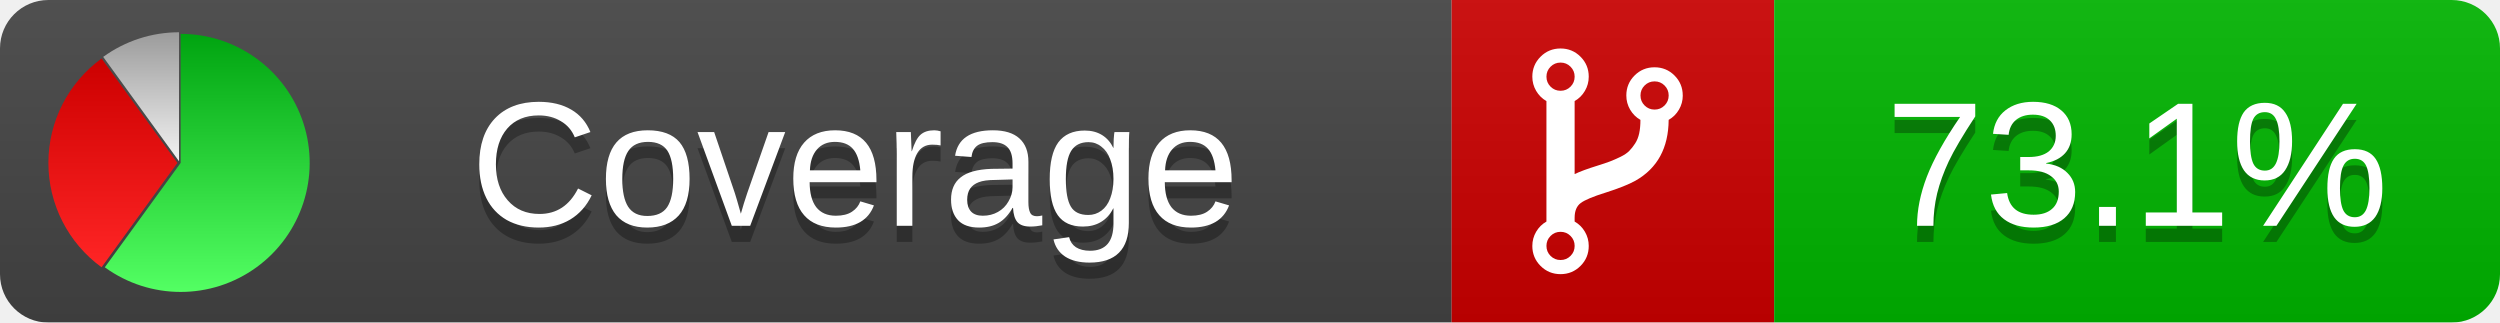
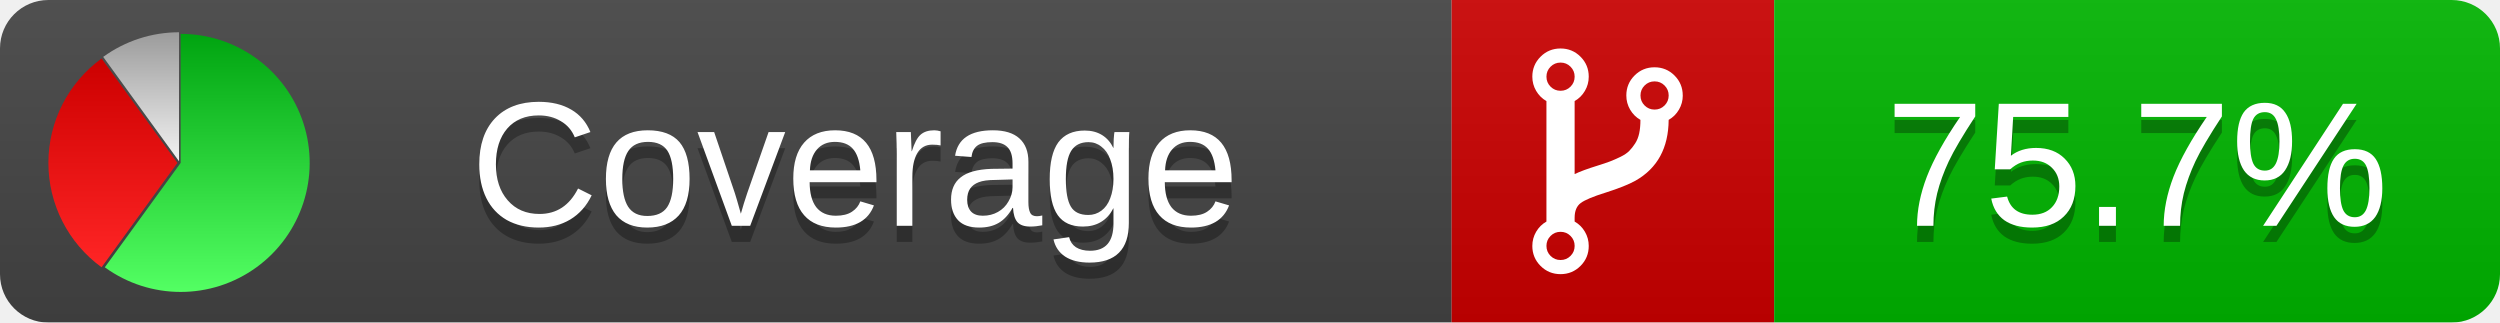
<svg xmlns="http://www.w3.org/2000/svg" xmlns:xlink="http://www.w3.org/1999/xlink" width="155" height="20">
  <style type="text/css">
          
            @keyframes fadeout {
              0 % { visibility: visible; opacity: 1; }
              40% { visibility: visible; opacity: 1; }
              50% { visibility: hidden; opacity: 0; }
              90% { visibility: hidden; opacity: 0; }
              100% { visibility: visible; opacity: 1; }
            }
            @keyframes fadein {
              0% { visibility: hidden; opacity: 0; }
              40% { visibility: hidden; opacity: 0; }
              50% { visibility: visible; opacity: 1; }
              90% { visibility: visible; opacity: 1; }
              100% { visibility: hidden; opacity: 0; }
            }
            .linecoverage {
                animation-duration: 10s;
                animation-name: fadeout;
                animation-iteration-count: infinite;
            }
            .branchcoverage {
                animation-duration: 10s;
                animation-name: fadein;
                animation-iteration-count: infinite;
            }
          
    </style>
  <defs>
    <linearGradient id="gradient" x2="0" y2="100%">
      <stop offset="0" stop-color="#bbb" stop-opacity=".1" />
      <stop offset="1" stop-opacity=".1" />
    </linearGradient>
    <linearGradient id="green" x2="0" y2="100%">
      <stop offset="0" stop-color="#00A410" />
      <stop offset="1" stop-color="#53FF63" />
    </linearGradient>
    <linearGradient id="red" x2="0" y2="100%">
      <stop offset="0" stop-color="#C00" />
      <stop offset="1" stop-color="#FF2525" />
    </linearGradient>
    <linearGradient id="gray" x2="0" y2="100%">
      <stop offset="0" stop-color="#9B9B9B" />
      <stop offset="1" stop-color="#F3F3F3" />
    </linearGradient>
    <mask id="mask">
      <rect width="155" height="20" rx="3" fill="#fff" />
    </mask>
    <g id="icon">
      <path style="fill:url(#green);" d="M205,202.5 l0,-200 a200,200 0 1,1 -117.558,361.803 z" />
      <path style="fill:url(#red);" d="M200,202.5 l-117.558,161.803 a200,200 0 0,1 0,-323.607 z" />
      <path style="fill:url(#gray);" d="M202.5,200 l-117.558,-161.803 a200,200 0 0,1 117.558,-38.196 z" />
    </g>
  </defs>
  <g mask="url(#mask)">
    <rect x="0" y="0" width="90" height="20" fill="#444" />
    <rect x="90" y="0" width="20" height="20" fill="#c00" />
    <rect x="110" y="0" width="45" height="20" fill="#00B600" />
    <rect x="0" y="0" width="155" height="20" fill="url(#gradient)" />
  </g>
  <g>
    <path class="" fill="#fff" d="m 97.628,15.247 q 0,-0.364 -0.255,-0.619 -0.255,-0.255 -0.619,-0.255 -0.364,0 -0.619,0.255 -0.255,0.255 -0.255,0.619 0,0.364 0.255,0.619 0.255,0.255 0.619,0.255 0.364,0 0.619,-0.255 0.255,-0.255 0.255,-0.619 z m 0,-10.493 q 0,-0.364 -0.255,-0.619 -0.255,-0.255 -0.619,-0.255 -0.364,0 -0.619,0.255 -0.255,0.255 -0.255,0.619 0,0.364 0.255,0.619 0.255,0.255 0.619,0.255 0.364,0 0.619,-0.255 0.255,-0.255 0.255,-0.619 z m 5.83,1.166 q 0,-0.364 -0.255,-0.619 -0.255,-0.255 -0.619,-0.255 -0.364,0 -0.619,0.255 -0.255,0.255 -0.255,0.619 0,0.364 0.255,0.619 0.255,0.255 0.619,0.255 0.364,0 0.619,-0.255 0.255,-0.255 0.255,-0.619 z m 0.874,0 q 0,0.474 -0.237,0.879 -0.237,0.405 -0.638,0.633 -0.018,2.614 -2.059,3.771 -0.619,0.346 -1.849,0.738 -1.166,0.364 -1.544,0.647 -0.378,0.282 -0.378,0.911 l 0,0.237 q 0.401,0.228 0.638,0.633 0.237,0.405 0.237,0.879 0,0.729 -0.51,1.239 -0.51,0.51 -1.239,0.51 -0.729,0 -1.239,-0.51 -0.51,-0.51 -0.51,-1.239 0,-0.474 0.237,-0.879 0.237,-0.405 0.638,-0.633 l 0,-7.469 q -0.401,-0.228 -0.638,-0.633 -0.237,-0.405 -0.237,-0.879 0,-0.729 0.51,-1.239 0.51,-0.51 1.239,-0.51 0.729,0 1.239,0.51 0.51,0.51 0.51,1.239 0,0.474 -0.237,0.879 -0.237,0.405 -0.638,0.633 l 0,4.527 q 0.492,-0.237 1.403,-0.519 0.501,-0.155 0.797,-0.269 0.296,-0.114 0.642,-0.282 0.346,-0.169 0.537,-0.36 0.191,-0.191 0.369,-0.465 0.178,-0.273 0.255,-0.633 0.077,-0.36 0.077,-0.833 -0.401,-0.228 -0.638,-0.633 -0.237,-0.405 -0.237,-0.879 0,-0.729 0.51,-1.239 0.51,-0.51 1.239,-0.51 0.729,0 1.239,0.51 0.51,0.51 0.51,1.239 z" />
  </g>
  <g fill="#fff" text-anchor="middle" font-family="Verdana,Arial,Geneva,sans-serif" font-size="11">
    <a xlink:href="https://github.com/danielpalme/ReportGenerator" target="_top">
      <use xlink:href="#icon" transform="translate(3,2) scale(.04)" />
    </a>
    <text x="53" y="15" fill="#010101" fill-opacity=".3">Coverage</text>
    <text x="53" y="14" fill="#fff">Coverage</text>
-     <text class="" x="132.5" y="15" fill="#010101" fill-opacity=".3">73.1%</text>
-     <text class="" x="132.5" y="14">73.1%</text>
+     <text class="" x="132.5" y="15" fill="#010101" fill-opacity=".3">75.7%</text>
+     <text class="" x="132.5" y="14">75.7%</text>
  </g>
  <g>
    <rect class="" x="90" y="0" width="65" height="20" fill-opacity="0" />
  </g>
</svg>
